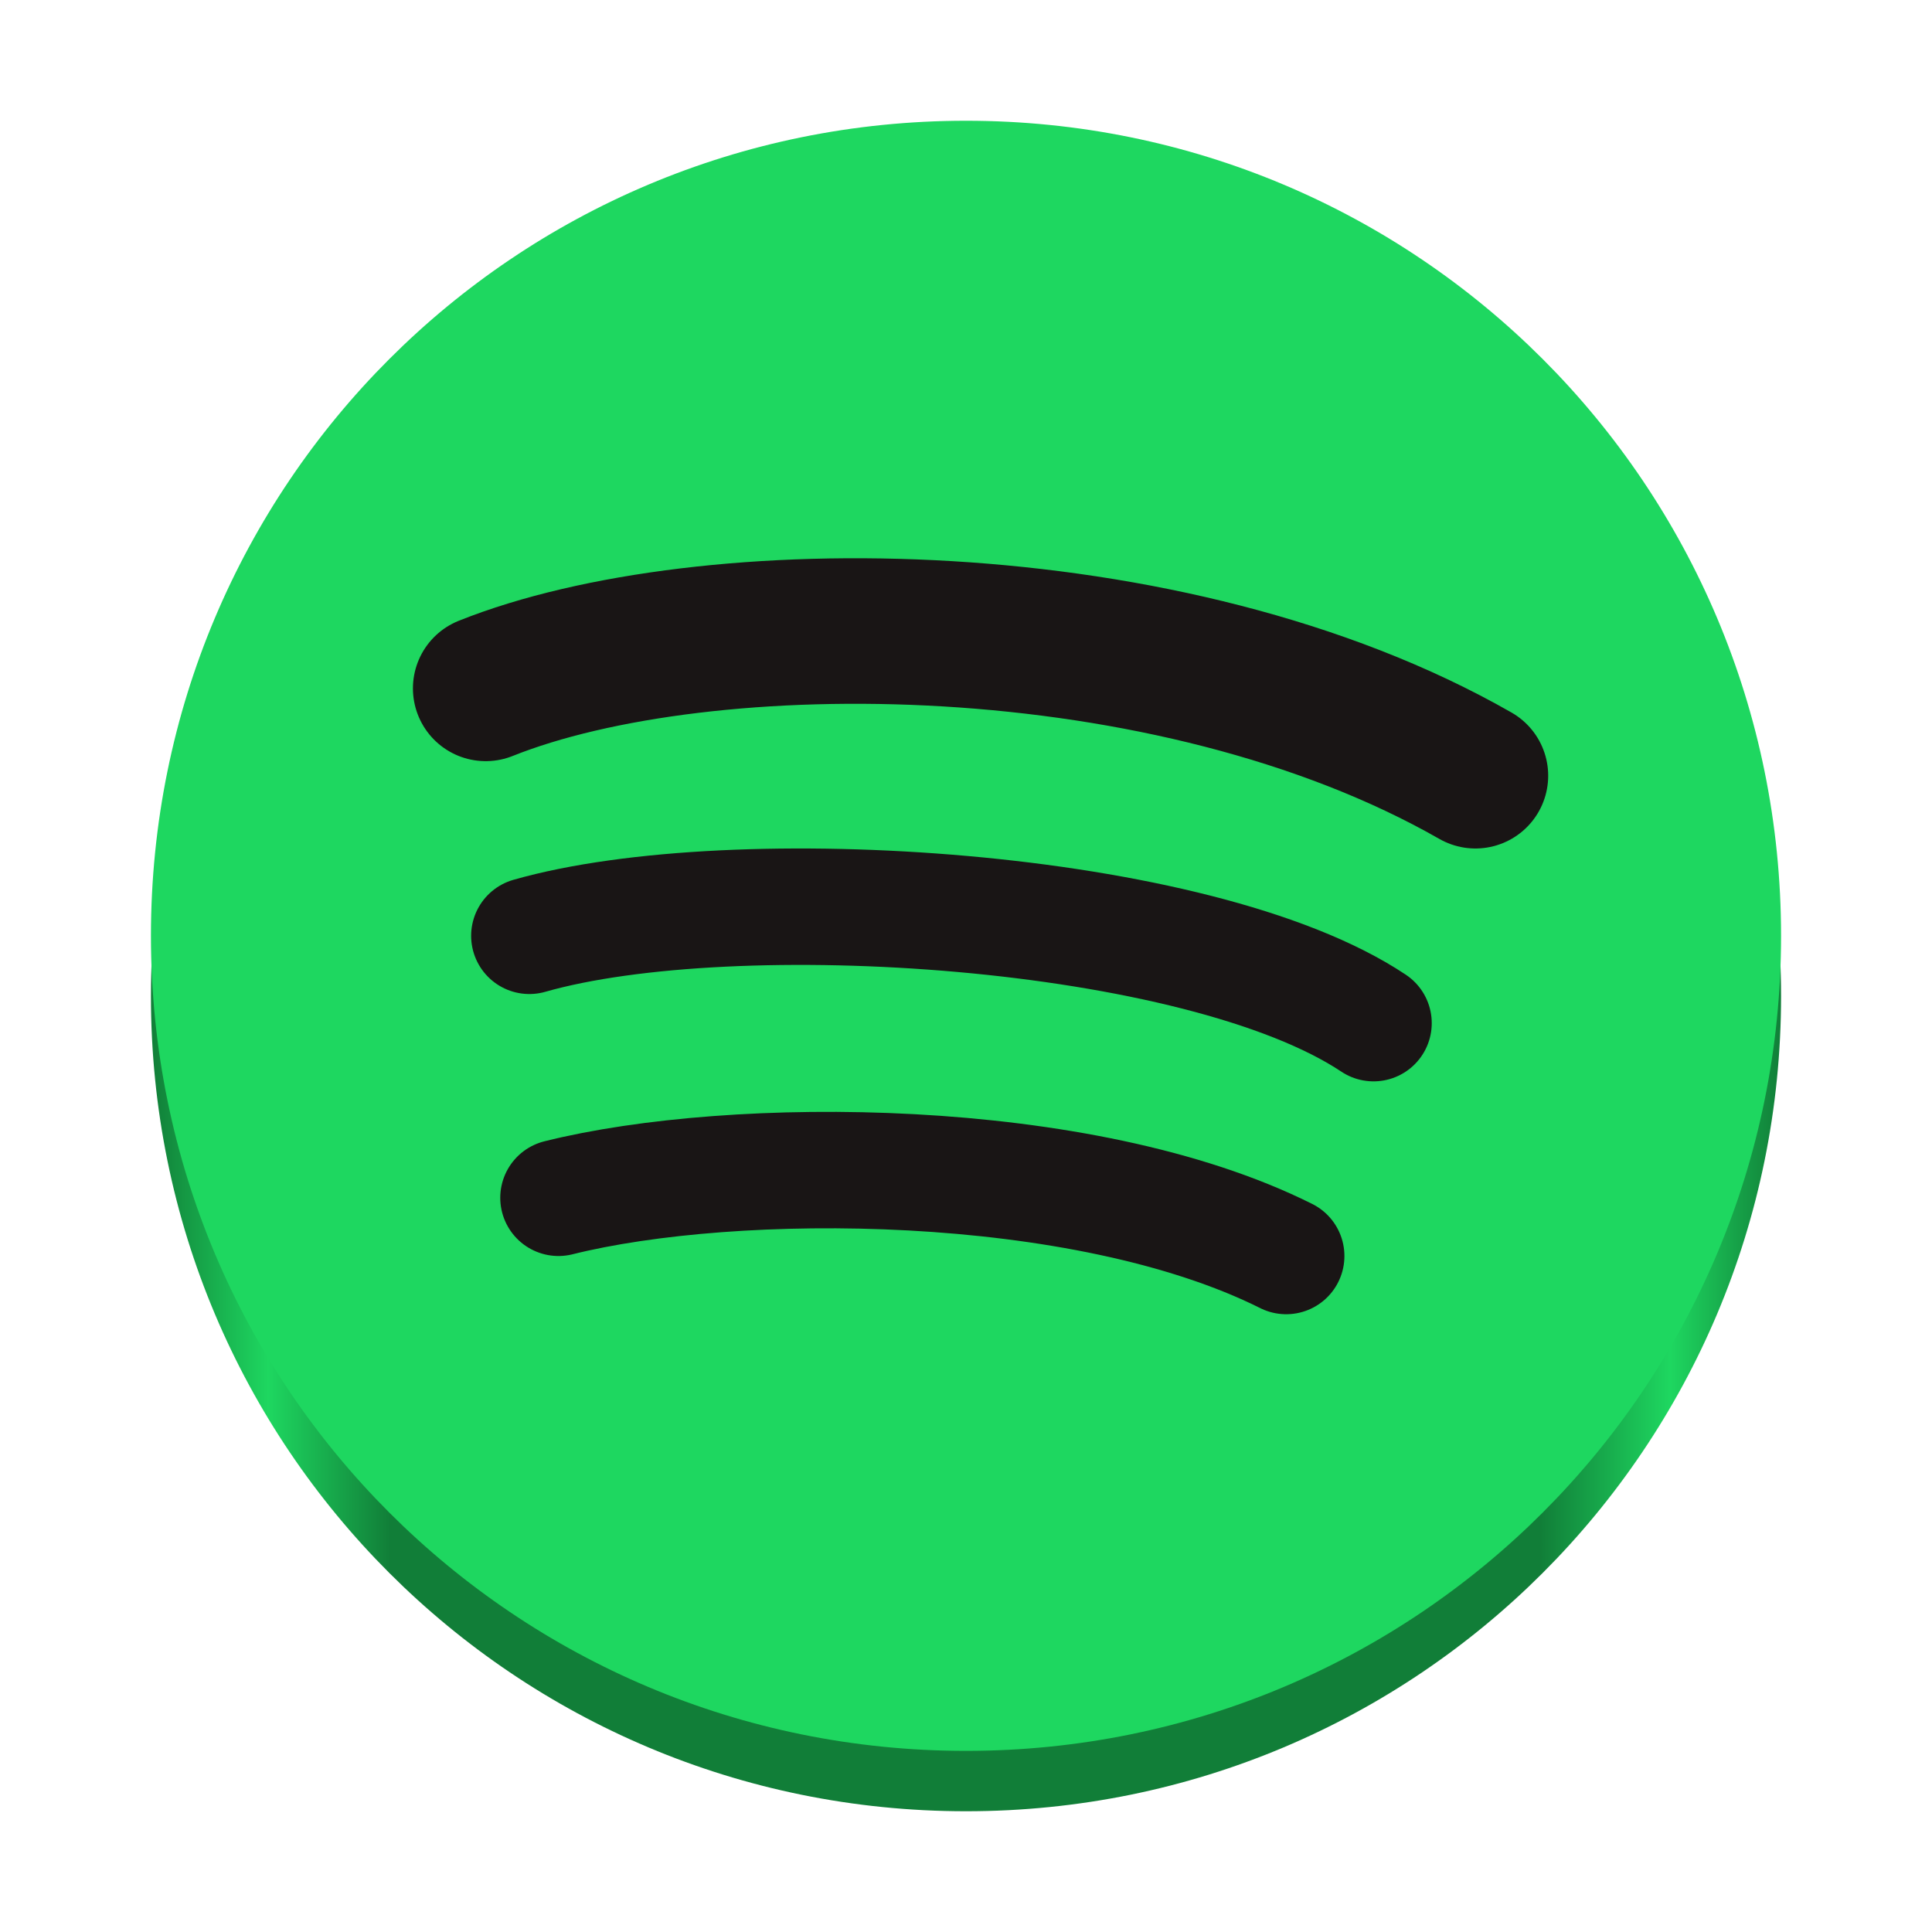
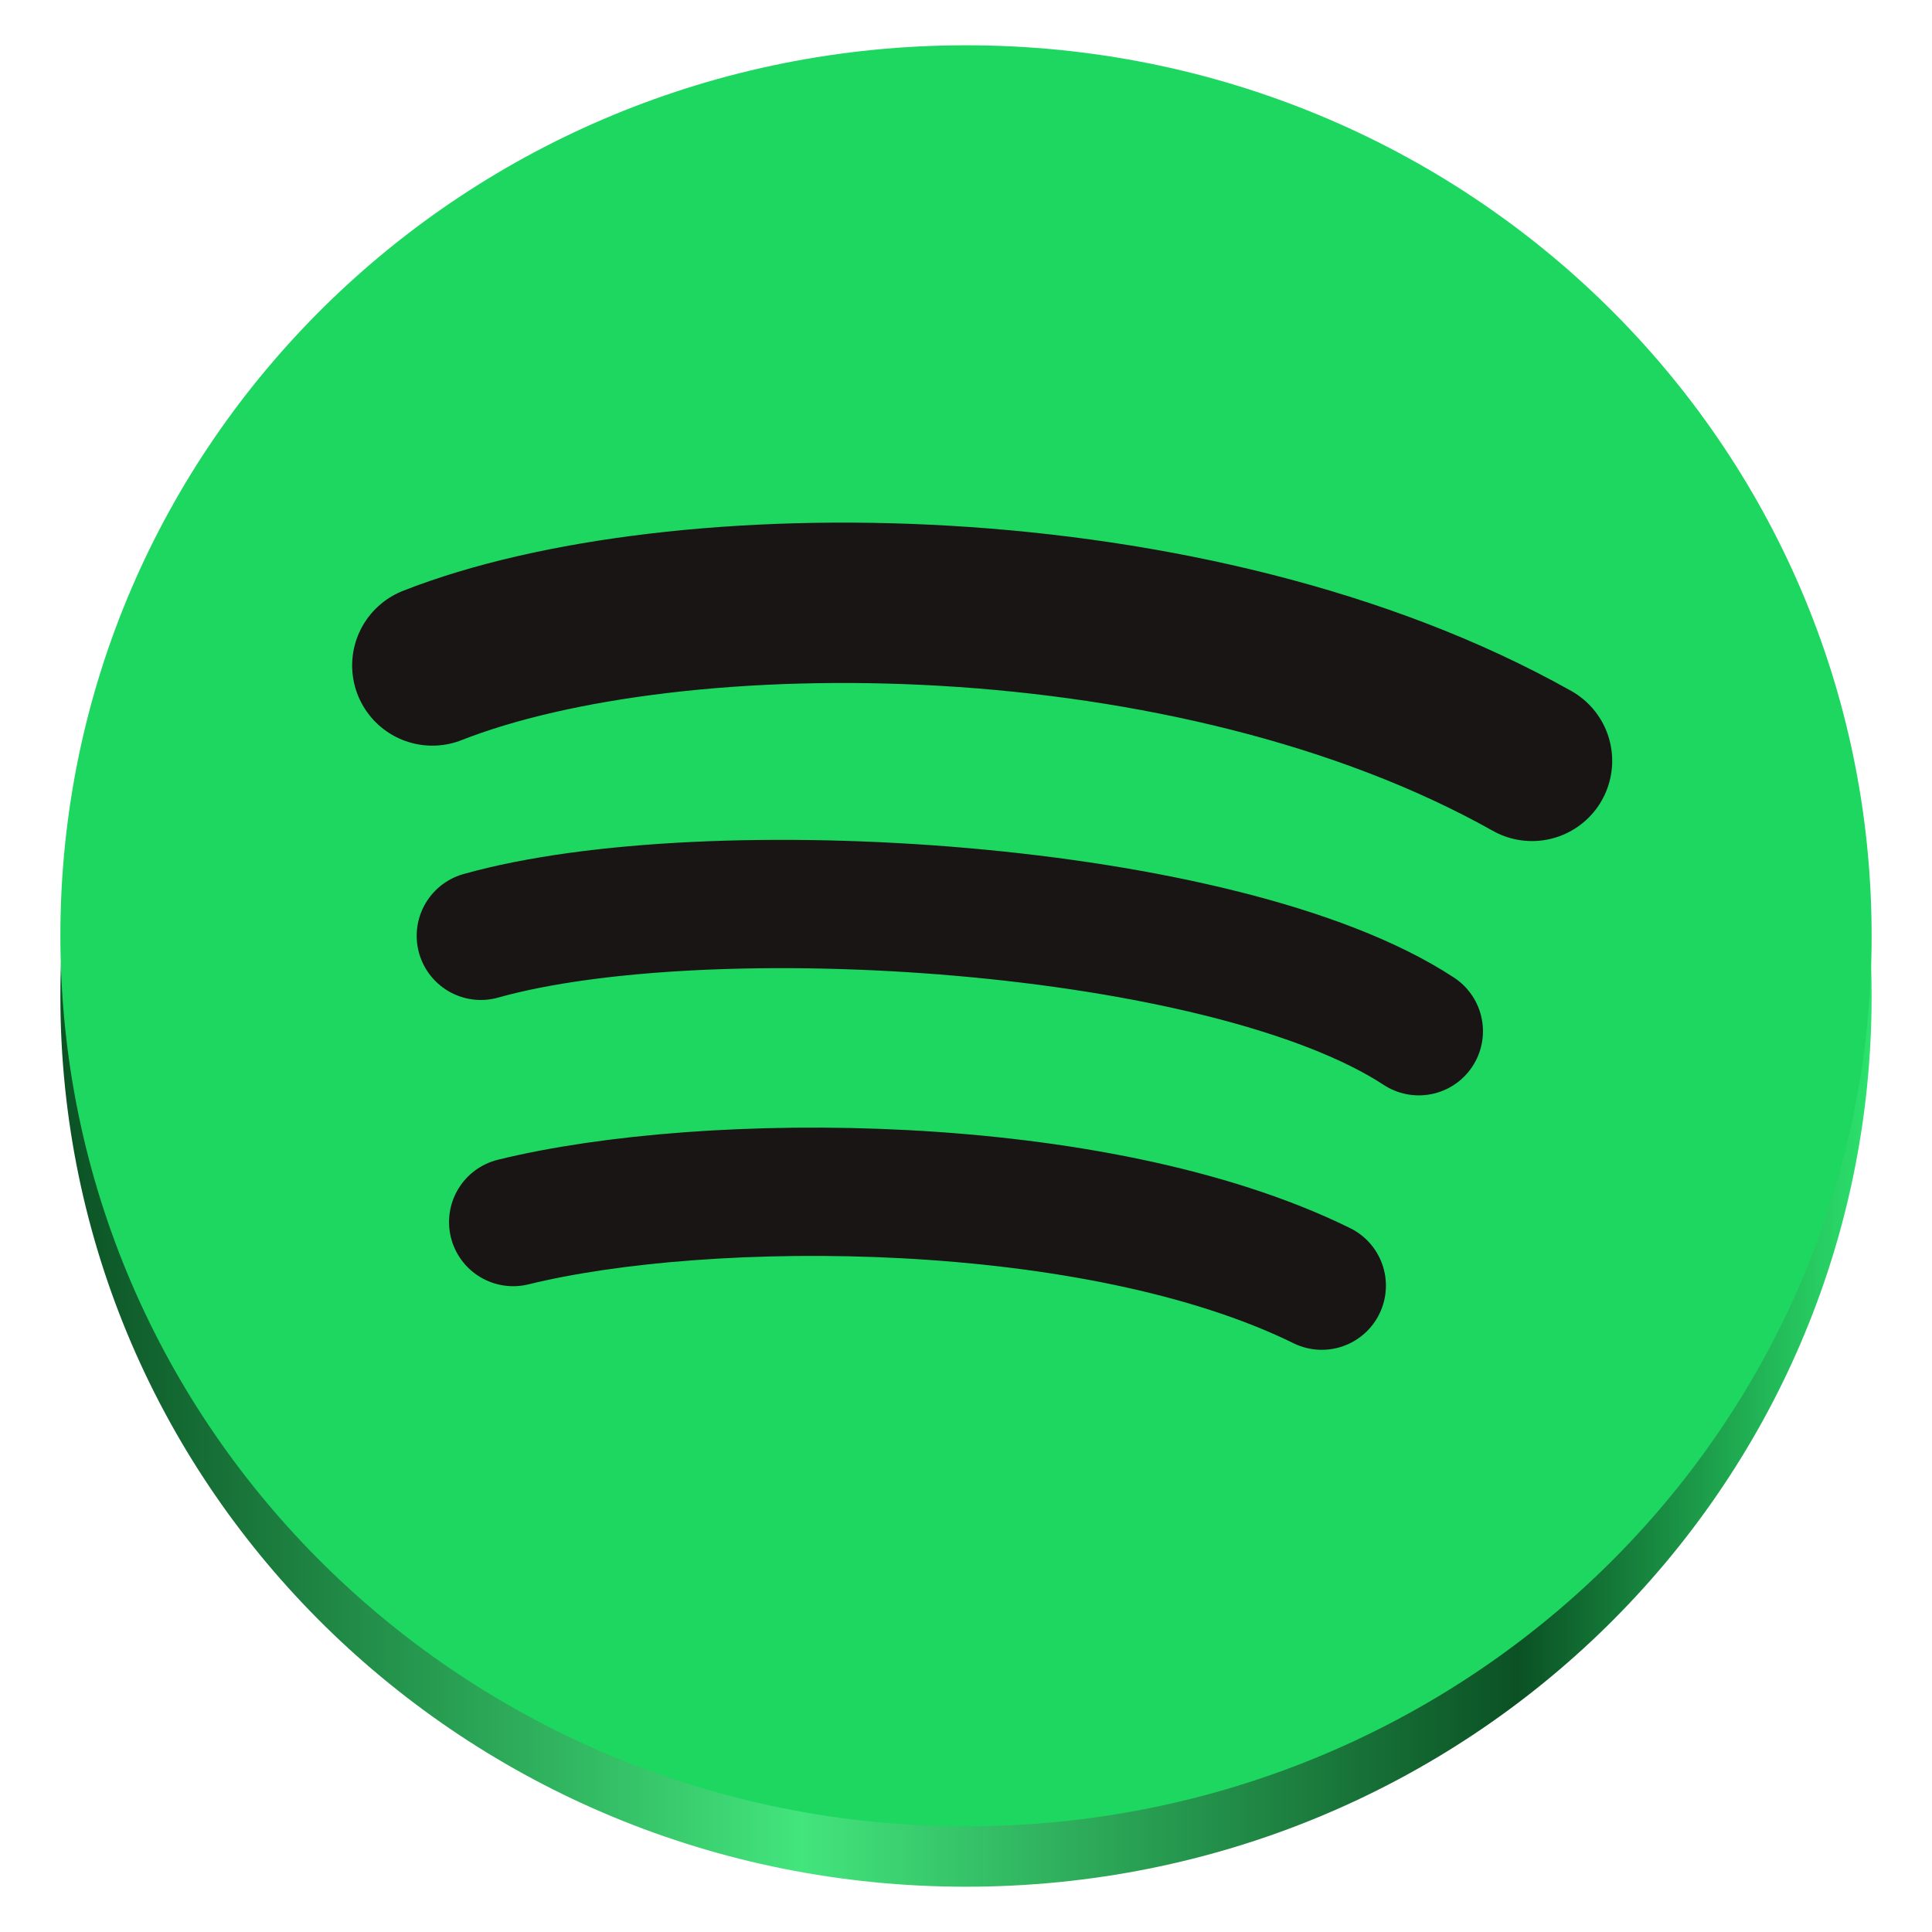
<svg xmlns="http://www.w3.org/2000/svg" xmlns:xlink="http://www.w3.org/1999/xlink" width="128" height="128" version="1" id="svg566">
  <defs id="defs570">
    <linearGradient id="linearGradient873">
-       <stop style="stop-color:#117e38;stop-opacity:1;" offset="0" id="stop869" />
-       <stop style="stop-color:#1ed760;stop-opacity:1;" offset="0.072" id="stop877" />
-       <stop style="stop-color:#117e38;stop-opacity:1;" offset="0.147" id="stop879" />
-       <stop style="stop-color:#117e38;stop-opacity:1;" offset="0.852" id="stop881" />
-       <stop style="stop-color:#1ed760;stop-opacity:1;" offset="0.932" id="stop883" />
-       <stop style="stop-color:#117e38;stop-opacity:1;" offset="1" id="stop871" />
+       <stop style="stop-color:#0b5124;stop-opacity:1;" offset="0" id="stop869" />
+       <stop style="stop-color:#43e57d;stop-opacity:1;" offset="0.409" id="stop877" />
+       <stop style="stop-color:#0b5124;stop-opacity:1;" offset="0.805" id="stop881" />
+       <stop style="stop-color:#2ce26d;stop-opacity:1;" offset="1" id="stop883" />
    </linearGradient>
-     <linearGradient xlink:href="#linearGradient873" id="linearGradient875" x1="10" y1="66" x2="118" y2="66" gradientUnits="userSpaceOnUse" />
+     <linearGradient xlink:href="#linearGradient873" id="linearGradient875" x1="10" y1="66" x2="118" y2="66" gradientUnits="userSpaceOnUse" gradientTransform="matrix(1.111111,0,0,1.092593,-7.111109,-6.111112)" />
  </defs>
-   <path fill="#1ed760" d="m 118,66 v 0 C 118,36.107 93.893,12 64,12 v 0 c -29.893,0 -54,24.107 -54,54 v 0 C 10,95.893 34.107,120 64,120 v 0 C 93.893,120 118,95.893 118,66 Z" id="path550-3" style="fill:url(#linearGradient875);fill-opacity:1;stroke-width:1.929" />
-   <path fill="#1ed760" d="m 118,62 v 0 C 118,32.107 93.893,8 64,8 v 0 C 34.107,8 10,32.107 10,62 v 0 c 0,29.893 24.107,54 54,54 v 0 C 93.893,116 118,91.893 118,62 Z" id="path550" style="stroke-width:1.929" />
-   <path style="fill:none;stroke:#191515;stroke-width:9.643;stroke-linecap:round;stroke-opacity:1" d="m 32.179,45.607 c 14.464,-5.786 45.321,-5.786 65.571,5.786" id="path556" />
-   <path style="fill:none;stroke:#191515;stroke-width:7.714;stroke-linecap:round;stroke-opacity:1" d="m 35.071,62 c 13.5,-3.857 44.357,-1.929 55.929,5.786" id="path560" />
-   <path style="fill:none;stroke:#191515;stroke-width:7.714;stroke-linecap:round;stroke-opacity:1" d="m 37,79.357 c 11.571,-2.893 34.714,-2.893 48.214,3.857" id="path564" />
+   <path fill="#1ed760" d="m 124,66 v 0 C 124,33.339 97.214,7 64,7 v 0 c -33.214,0 -60,26.339 -60,59 v 0 C 4,98.661 30.786,125 64,125 v 0 C 97.214,125 124,98.661 124,66 Z" id="path550-3" style="fill:url(#linearGradient875);fill-opacity:1;stroke-width:2.125" />
+   <path fill="#1ed760" d="m 124,62 v 0 C 124,29.339 97.214,3 64,3 v 0 c -33.214,0 -60,26.339 -60,59 v 0 C 4,94.661 30.786,121 64,121 v 0 C 97.214,121 124,94.661 124,62 Z" id="path550" style="stroke-width:2.125" />
+   <path style="fill:none;stroke:#191515;stroke-width:10.625;stroke-linecap:round;stroke-opacity:1" d="m 28.643,44.089 c 16.071,-6.321 50.357,-6.321 72.857,6.321" id="path556" />
+   <path style="fill:none;stroke:#191515;stroke-width:8.5;stroke-linecap:round;stroke-opacity:1" d="M 31.857,62 C 46.857,57.786 81.143,59.893 94,68.321" id="path560" />
+   <path style="fill:none;stroke:#191515;stroke-width:8.5;stroke-linecap:round;stroke-opacity:1" d="m 34,80.964 c 12.857,-3.161 38.571,-3.161 53.571,4.214" id="path564" />
</svg>
